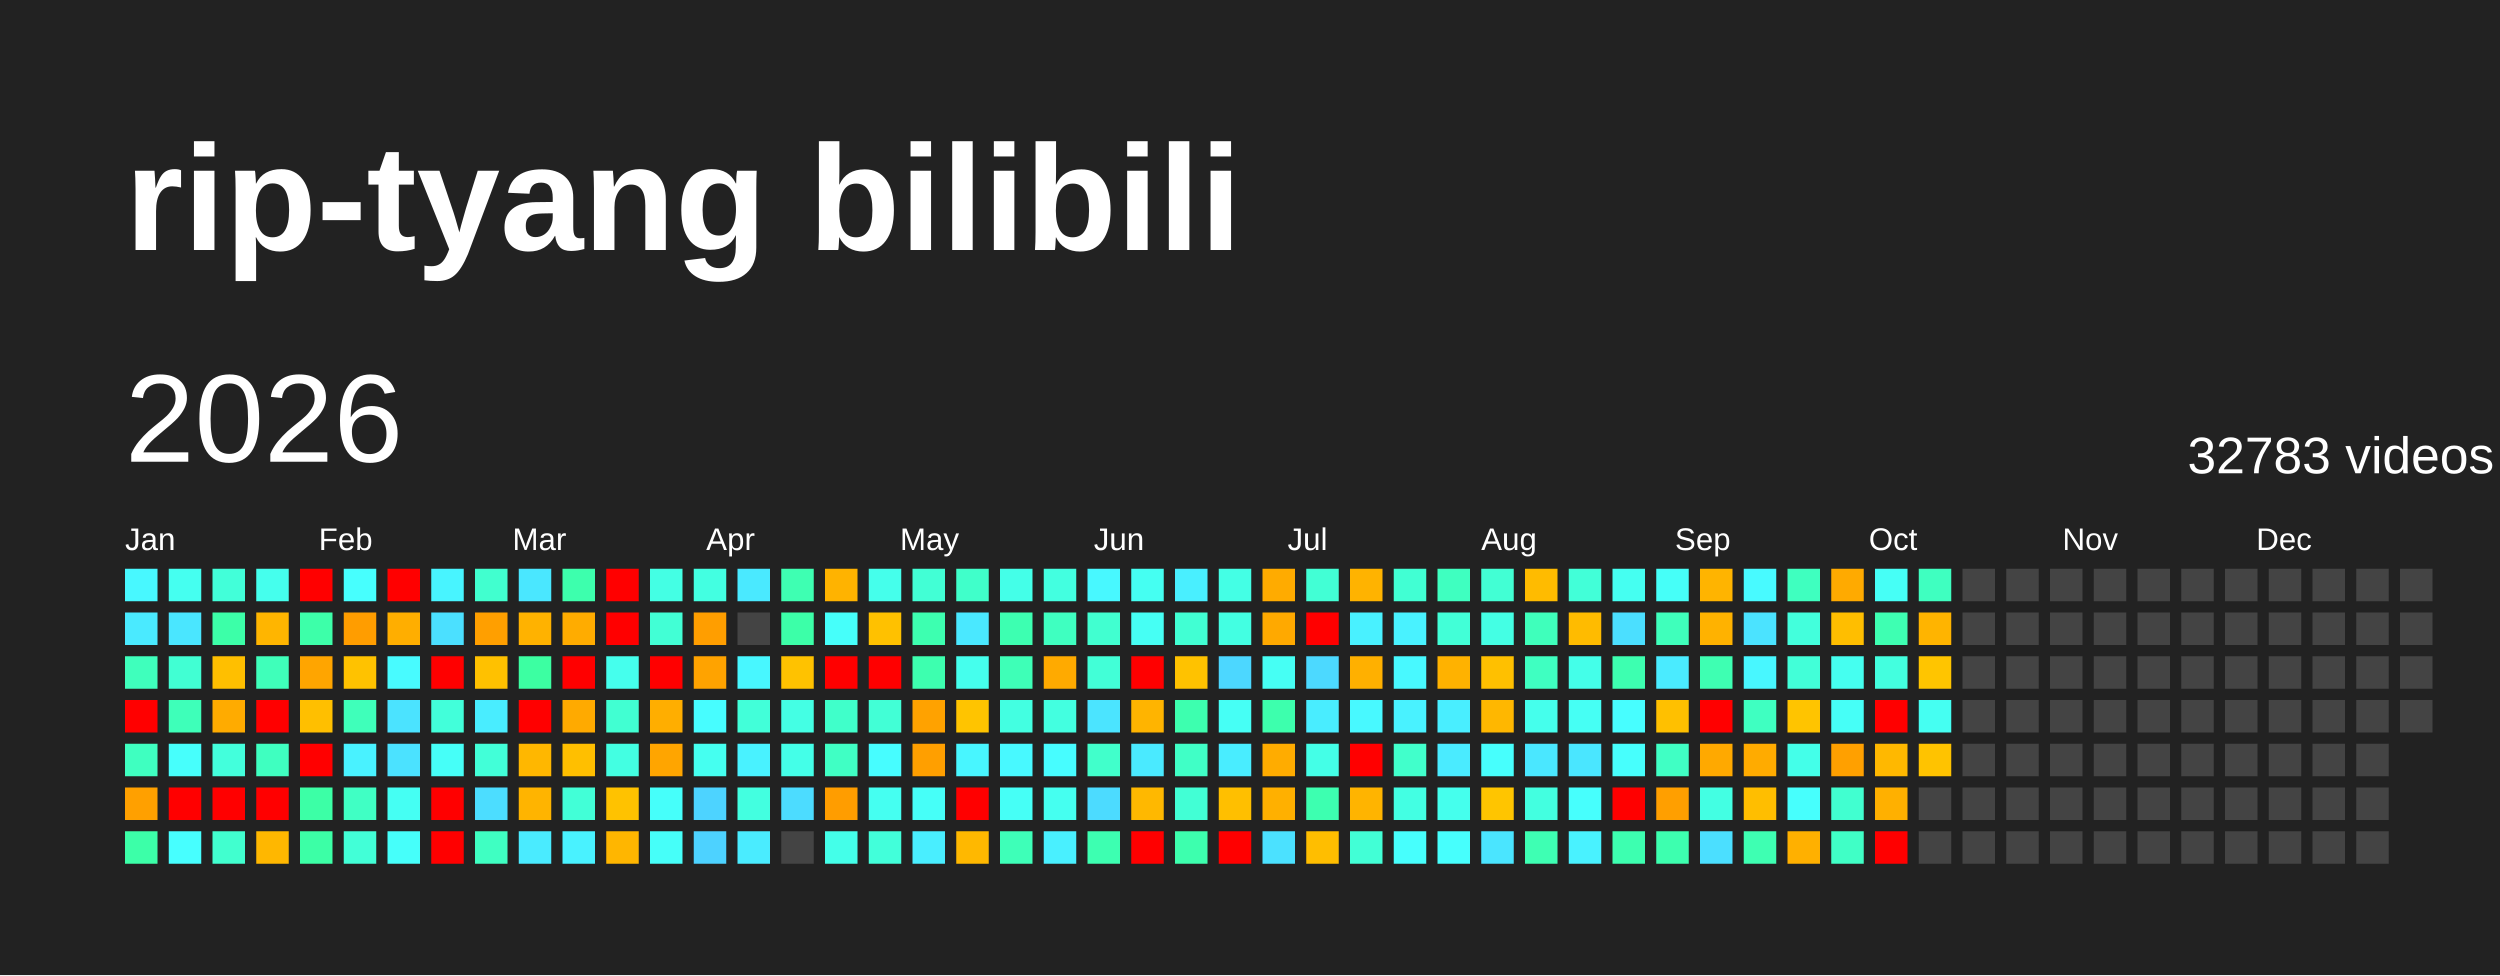
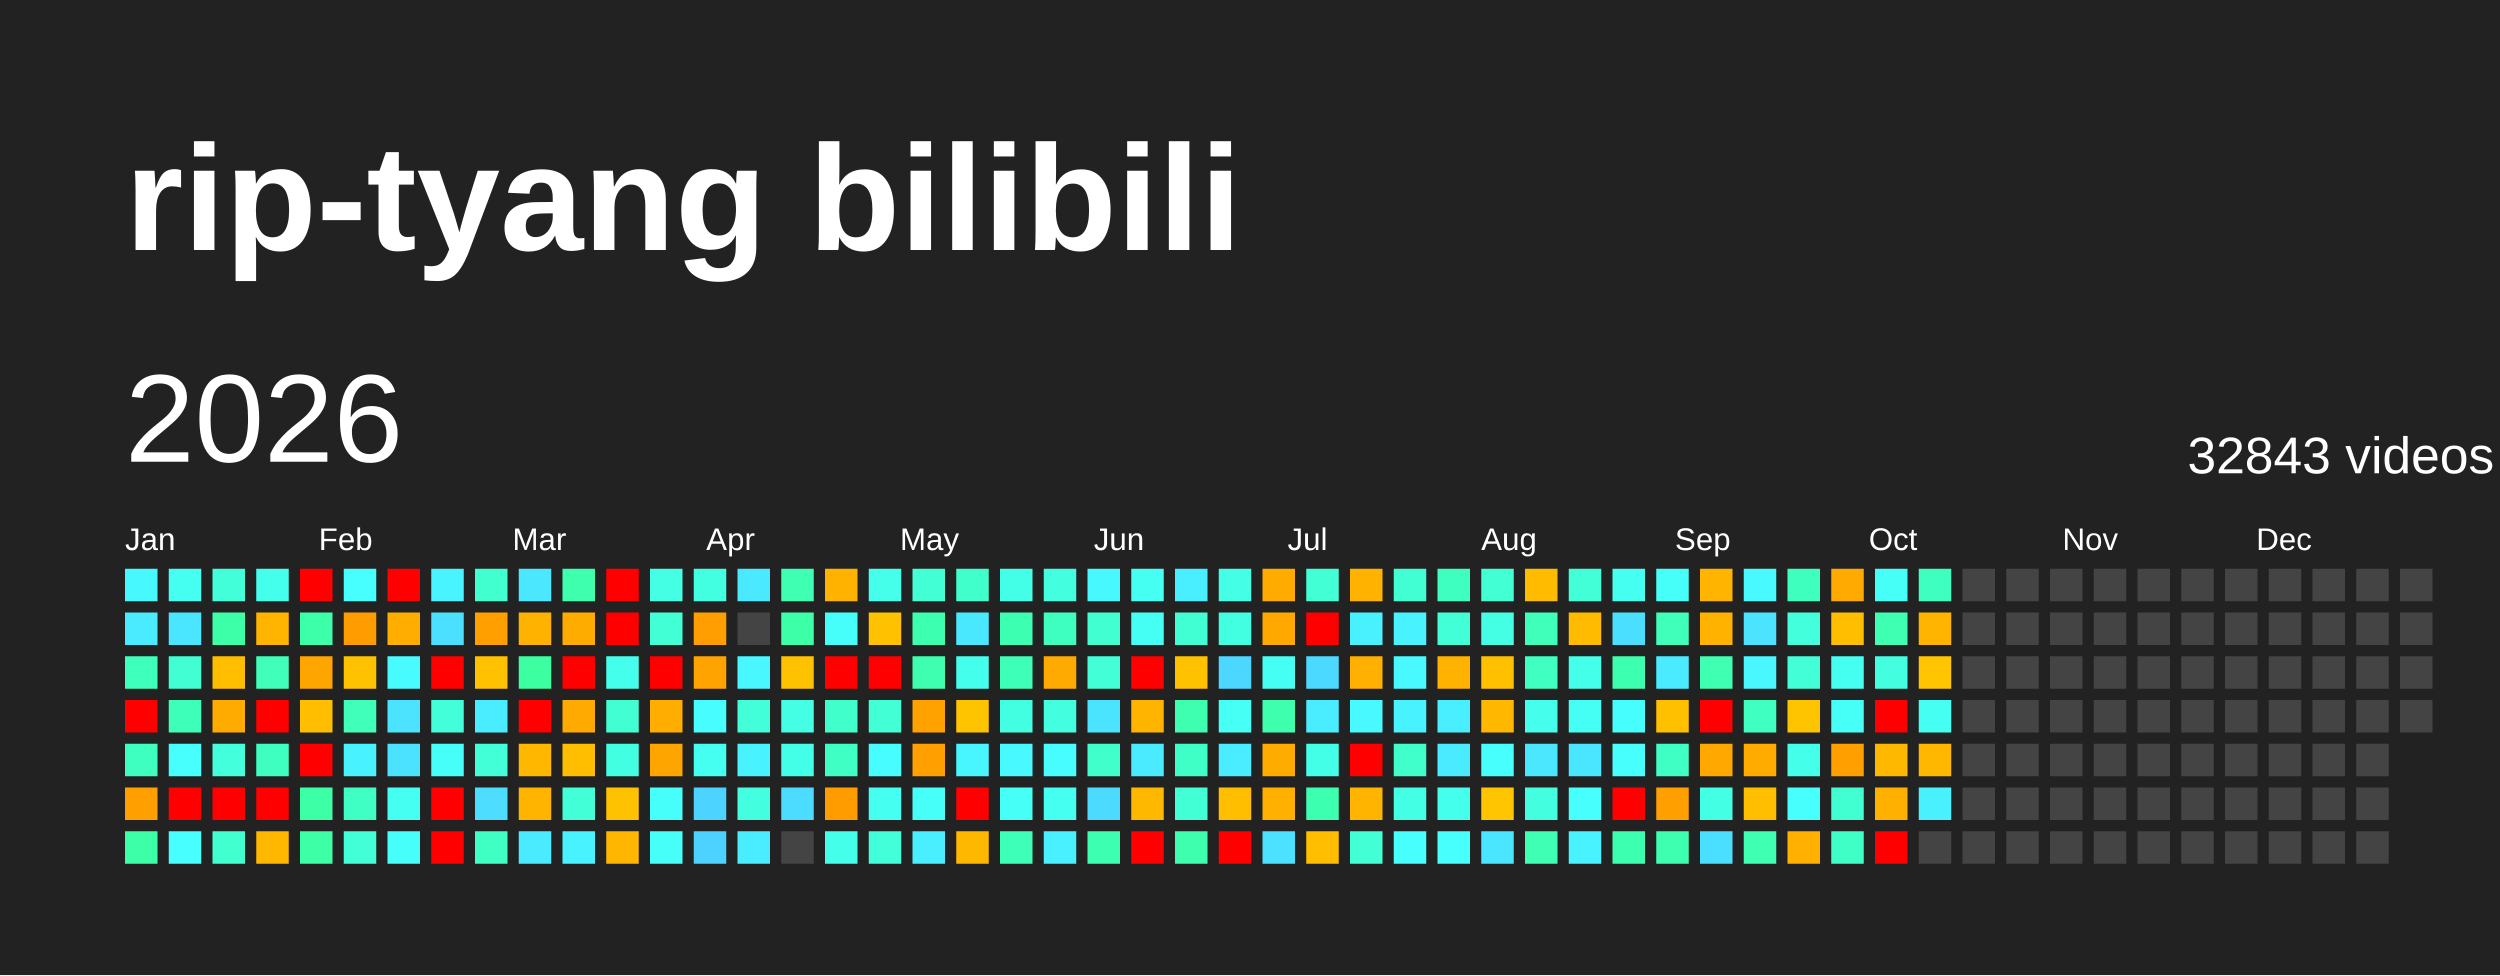
<svg xmlns="http://www.w3.org/2000/svg" baseProfile="full" height="78mm" version="1.1" viewBox="0,0,200,78" width="200mm">
  <defs />
  <rect fill="#222222" height="78" width="200" x="0" y="0" />
  <text fill="#FFFFFF" style="font-size:12px; font-family:Arial; font-weight:bold;" x="10" y="20">rip-tyang bilibili</text>
  <text dominant-baseline="hanging" fill="#FFFFFF" style="font-size:10.0px; font-family:Arial;" x="10" y="30">2026</text>
-   <text dominant-baseline="hanging" fill="#FFFFFF" style="font-size:4.125px; font-family:Arial;" x="175" y="35">32783 videos</text>
+   <text dominant-baseline="hanging" fill="#FFFFFF" style="font-size:4.125px; font-family:Arial;" x="175" y="35">32843 videos</text>
  <text fill="#FFFFFF" style="font-size:2.5px; font-family:Arial" x="10.0" y="44">Jan</text>
  <text fill="#FFFFFF" style="font-size:2.5px; font-family:Arial" x="25.5" y="44">Feb</text>
  <text fill="#FFFFFF" style="font-size:2.5px; font-family:Arial" x="41.0" y="44">Mar</text>
  <text fill="#FFFFFF" style="font-size:2.5px; font-family:Arial" x="56.5" y="44">Apr</text>
  <text fill="#FFFFFF" style="font-size:2.5px; font-family:Arial" x="72.0" y="44">May</text>
  <text fill="#FFFFFF" style="font-size:2.5px; font-family:Arial" x="87.5" y="44">Jun</text>
  <text fill="#FFFFFF" style="font-size:2.5px; font-family:Arial" x="103.0" y="44">Jul</text>
  <text fill="#FFFFFF" style="font-size:2.5px; font-family:Arial" x="118.5" y="44">Aug</text>
  <text fill="#FFFFFF" style="font-size:2.5px; font-family:Arial" x="134.0" y="44">Sep</text>
  <text fill="#FFFFFF" style="font-size:2.5px; font-family:Arial" x="149.5" y="44">Oct</text>
  <text fill="#FFFFFF" style="font-size:2.5px; font-family:Arial" x="165.0" y="44">Nov</text>
  <text fill="#FFFFFF" style="font-size:2.5px; font-family:Arial" x="180.5" y="44">Dec</text>
  <rect fill="#48f8ff" height="2.6" width="2.6" x="10.0" y="45.5" />
  <rect fill="#4aeaff" height="2.6" width="2.6" x="10.0" y="49.0" />
  <rect fill="#3fffbc" height="2.6" width="2.6" x="10.0" y="52.5" />
  <rect fill="red" height="2.6" width="2.6" x="10.0" y="56.0" />
  <rect fill="#3fffc0" height="2.6" width="2.6" x="10.0" y="59.5" />
  <rect fill="#ffa000" height="2.6" width="2.6" x="10.0" y="63.0" />
  <rect fill="#3cffa8" height="2.6" width="2.6" x="10.0" y="66.5" />
  <rect fill="#45fff0" height="2.6" width="2.6" x="13.5" y="45.5" />
  <rect fill="#4ae6ff" height="2.6" width="2.6" x="13.5" y="49.0" />
  <rect fill="#41ffd3" height="2.6" width="2.6" x="13.5" y="52.5" />
  <rect fill="#3effb9" height="2.6" width="2.6" x="13.5" y="56.0" />
  <rect fill="#47fffc" height="2.6" width="2.6" x="13.5" y="59.5" />
  <rect fill="red" height="2.6" width="2.6" x="13.5" y="63.0" />
  <rect fill="#47ffff" height="2.6" width="2.6" x="13.5" y="66.5" />
  <rect fill="#42ffd9" height="2.6" width="2.6" x="17.0" y="45.5" />
  <rect fill="#3cffa8" height="2.6" width="2.6" x="17.0" y="49.0" />
  <rect fill="#ffbf00" height="2.6" width="2.6" x="17.0" y="52.5" />
  <rect fill="#ffab00" height="2.6" width="2.6" x="17.0" y="56.0" />
  <rect fill="#43ffdc" height="2.6" width="2.6" x="17.0" y="59.5" />
  <rect fill="red" height="2.6" width="2.6" x="17.0" y="63.0" />
  <rect fill="#41ffcf" height="2.6" width="2.6" x="17.0" y="66.5" />
  <rect fill="#45ffed" height="2.6" width="2.6" x="20.5" y="45.5" />
  <rect fill="#ffb500" height="2.6" width="2.6" x="20.5" y="49.0" />
  <rect fill="#3fffba" height="2.6" width="2.6" x="20.5" y="52.5" />
  <rect fill="red" height="2.6" width="2.6" x="20.5" y="56.0" />
  <rect fill="#3fffc0" height="2.6" width="2.6" x="20.5" y="59.5" />
  <rect fill="red" height="2.6" width="2.6" x="20.5" y="63.0" />
  <rect fill="#ffb700" height="2.6" width="2.6" x="20.5" y="66.5" />
  <rect fill="red" height="2.6" width="2.6" x="24.0" y="45.5" />
  <rect fill="#3dffa9" height="2.6" width="2.6" x="24.0" y="49.0" />
  <rect fill="#ffa500" height="2.6" width="2.6" x="24.0" y="52.5" />
  <rect fill="#ffbf00" height="2.6" width="2.6" x="24.0" y="56.0" />
  <rect fill="red" height="2.6" width="2.6" x="24.0" y="59.5" />
  <rect fill="#3cffa6" height="2.6" width="2.6" x="24.0" y="63.0" />
  <rect fill="#3cffa6" height="2.6" width="2.6" x="24.0" y="66.5" />
  <rect fill="#47fffe" height="2.6" width="2.6" x="27.5" y="45.5" />
  <rect fill="#ff9d00" height="2.6" width="2.6" x="27.5" y="49.0" />
  <rect fill="#ffc200" height="2.6" width="2.6" x="27.5" y="52.5" />
  <rect fill="#3fffba" height="2.6" width="2.6" x="27.5" y="56.0" />
  <rect fill="#49f2ff" height="2.6" width="2.6" x="27.5" y="59.5" />
  <rect fill="#40ffc4" height="2.6" width="2.6" x="27.5" y="63.0" />
  <rect fill="#42ffd7" height="2.6" width="2.6" x="27.5" y="66.5" />
  <rect fill="red" height="2.6" width="2.6" x="31.0" y="45.5" />
  <rect fill="#ffae00" height="2.6" width="2.6" x="31.0" y="49.0" />
  <rect fill="#48fbff" height="2.6" width="2.6" x="31.0" y="52.5" />
  <rect fill="#4be3ff" height="2.6" width="2.6" x="31.0" y="56.0" />
  <rect fill="#4be2ff" height="2.6" width="2.6" x="31.0" y="59.5" />
  <rect fill="#45fff3" height="2.6" width="2.6" x="31.0" y="63.0" />
  <rect fill="#46fffa" height="2.6" width="2.6" x="31.0" y="66.5" />
  <rect fill="#48f4ff" height="2.6" width="2.6" x="34.5" y="45.5" />
  <rect fill="#4be0ff" height="2.6" width="2.6" x="34.5" y="49.0" />
  <rect fill="red" height="2.6" width="2.6" x="34.5" y="52.5" />
  <rect fill="#42ffda" height="2.6" width="2.6" x="34.5" y="56.0" />
  <rect fill="#46fff8" height="2.6" width="2.6" x="34.5" y="59.5" />
  <rect fill="red" height="2.6" width="2.6" x="34.5" y="63.0" />
  <rect fill="red" height="2.6" width="2.6" x="34.5" y="66.5" />
  <rect fill="#41ffcf" height="2.6" width="2.6" x="38.0" y="45.5" />
  <rect fill="#ff9f00" height="2.6" width="2.6" x="38.0" y="49.0" />
  <rect fill="#ffc100" height="2.6" width="2.6" x="38.0" y="52.5" />
  <rect fill="#49edff" height="2.6" width="2.6" x="38.0" y="56.0" />
  <rect fill="#42ffd8" height="2.6" width="2.6" x="38.0" y="59.5" />
  <rect fill="#4cddff" height="2.6" width="2.6" x="38.0" y="63.0" />
  <rect fill="#3fffc2" height="2.6" width="2.6" x="38.0" y="66.5" />
  <rect fill="#4ae7ff" height="2.6" width="2.6" x="41.5" y="45.5" />
  <rect fill="#ffb200" height="2.6" width="2.6" x="41.5" y="49.0" />
  <rect fill="#3cffa2" height="2.6" width="2.6" x="41.5" y="52.5" />
  <rect fill="red" height="2.6" width="2.6" x="41.5" y="56.0" />
  <rect fill="#ffb700" height="2.6" width="2.6" x="41.5" y="59.5" />
  <rect fill="#ffb400" height="2.6" width="2.6" x="41.5" y="63.0" />
  <rect fill="#4aebff" height="2.6" width="2.6" x="41.5" y="66.5" />
  <rect fill="#3dffad" height="2.6" width="2.6" x="45.0" y="45.5" />
  <rect fill="#ffac00" height="2.6" width="2.6" x="45.0" y="49.0" />
  <rect fill="red" height="2.6" width="2.6" x="45.0" y="52.5" />
  <rect fill="#ffaa00" height="2.6" width="2.6" x="45.0" y="56.0" />
  <rect fill="#ffbf00" height="2.6" width="2.6" x="45.0" y="59.5" />
  <rect fill="#42ffd7" height="2.6" width="2.6" x="45.0" y="63.0" />
  <rect fill="#49f2ff" height="2.6" width="2.6" x="45.0" y="66.5" />
  <rect fill="red" height="2.6" width="2.6" x="48.5" y="45.5" />
  <rect fill="red" height="2.6" width="2.6" x="48.5" y="49.0" />
  <rect fill="#45ffed" height="2.6" width="2.6" x="48.5" y="52.5" />
  <rect fill="#41ffd2" height="2.6" width="2.6" x="48.5" y="56.0" />
  <rect fill="#43ffe2" height="2.6" width="2.6" x="48.5" y="59.5" />
  <rect fill="#ffc200" height="2.6" width="2.6" x="48.5" y="63.0" />
  <rect fill="#ffb600" height="2.6" width="2.6" x="48.5" y="66.5" />
  <rect fill="#44ffe4" height="2.6" width="2.6" x="52.0" y="45.5" />
  <rect fill="#42ffd5" height="2.6" width="2.6" x="52.0" y="49.0" />
  <rect fill="red" height="2.6" width="2.6" x="52.0" y="52.5" />
  <rect fill="#ffae00" height="2.6" width="2.6" x="52.0" y="56.0" />
  <rect fill="#ffa500" height="2.6" width="2.6" x="52.0" y="59.5" />
  <rect fill="#46fffa" height="2.6" width="2.6" x="52.0" y="63.0" />
  <rect fill="#46fff9" height="2.6" width="2.6" x="52.0" y="66.5" />
  <rect fill="#43ffe1" height="2.6" width="2.6" x="55.5" y="45.5" />
  <rect fill="#ff9e00" height="2.6" width="2.6" x="55.5" y="49.0" />
  <rect fill="#ffa300" height="2.6" width="2.6" x="55.5" y="52.5" />
  <rect fill="#47fdff" height="2.6" width="2.6" x="55.5" y="56.0" />
  <rect fill="#45fff0" height="2.6" width="2.6" x="55.5" y="59.5" />
  <rect fill="#4dd3ff" height="2.6" width="2.6" x="55.5" y="63.0" />
  <rect fill="#4dd2ff" height="2.6" width="2.6" x="55.5" y="66.5" />
  <rect fill="#4ae9ff" height="2.6" width="2.6" x="59.0" y="45.5" />
  <rect fill="#444444" height="2.6" width="2.6" x="59.0" y="49.0" />
  <rect fill="#48f7ff" height="2.6" width="2.6" x="59.0" y="52.5" />
  <rect fill="#42ffd9" height="2.6" width="2.6" x="59.0" y="56.0" />
  <rect fill="#49f2ff" height="2.6" width="2.6" x="59.0" y="59.5" />
  <rect fill="#43ffe0" height="2.6" width="2.6" x="59.0" y="63.0" />
  <rect fill="#4aecff" height="2.6" width="2.6" x="59.0" y="66.5" />
  <rect fill="#3effb2" height="2.6" width="2.6" x="62.5" y="45.5" />
  <rect fill="#3cffa8" height="2.6" width="2.6" x="62.5" y="49.0" />
  <rect fill="#ffc200" height="2.6" width="2.6" x="62.5" y="52.5" />
  <rect fill="#44ffe4" height="2.6" width="2.6" x="62.5" y="56.0" />
  <rect fill="#44ffe8" height="2.6" width="2.6" x="62.5" y="59.5" />
  <rect fill="#4cdcff" height="2.6" width="2.6" x="62.5" y="63.0" />
  <rect fill="#444444" height="2.6" width="2.6" x="62.5" y="66.5" />
  <rect fill="#ffb300" height="2.6" width="2.6" x="66.0" y="45.5" />
  <rect fill="#46fffa" height="2.6" width="2.6" x="66.0" y="49.0" />
  <rect fill="red" height="2.6" width="2.6" x="66.0" y="52.5" />
  <rect fill="#40ffca" height="2.6" width="2.6" x="66.0" y="56.0" />
  <rect fill="#40ffc4" height="2.6" width="2.6" x="66.0" y="59.5" />
  <rect fill="#ff9d00" height="2.6" width="2.6" x="66.0" y="63.0" />
  <rect fill="#44ffe9" height="2.6" width="2.6" x="66.0" y="66.5" />
  <rect fill="#45ffeb" height="2.6" width="2.6" x="69.5" y="45.5" />
  <rect fill="#ffc100" height="2.6" width="2.6" x="69.5" y="49.0" />
  <rect fill="red" height="2.6" width="2.6" x="69.5" y="52.5" />
  <rect fill="#42ffd6" height="2.6" width="2.6" x="69.5" y="56.0" />
  <rect fill="#47fdff" height="2.6" width="2.6" x="69.5" y="59.5" />
  <rect fill="#45fff1" height="2.6" width="2.6" x="69.5" y="63.0" />
  <rect fill="#42ffda" height="2.6" width="2.6" x="69.5" y="66.5" />
  <rect fill="#42ffd5" height="2.6" width="2.6" x="73.0" y="45.5" />
  <rect fill="#3dffb0" height="2.6" width="2.6" x="73.0" y="49.0" />
  <rect fill="#3dffaf" height="2.6" width="2.6" x="73.0" y="52.5" />
  <rect fill="#ffa200" height="2.6" width="2.6" x="73.0" y="56.0" />
  <rect fill="#ff9f00" height="2.6" width="2.6" x="73.0" y="59.5" />
  <rect fill="#46fff8" height="2.6" width="2.6" x="73.0" y="63.0" />
  <rect fill="#49eeff" height="2.6" width="2.6" x="73.0" y="66.5" />
  <rect fill="#40ffca" height="2.6" width="2.6" x="76.5" y="45.5" />
  <rect fill="#4ae8ff" height="2.6" width="2.6" x="76.5" y="49.0" />
  <rect fill="#45ffed" height="2.6" width="2.6" x="76.5" y="52.5" />
  <rect fill="#ffc400" height="2.6" width="2.6" x="76.5" y="56.0" />
  <rect fill="#48f6ff" height="2.6" width="2.6" x="76.5" y="59.5" />
  <rect fill="red" height="2.6" width="2.6" x="76.5" y="63.0" />
  <rect fill="#ffb800" height="2.6" width="2.6" x="76.5" y="66.5" />
  <rect fill="#44ffe8" height="2.6" width="2.6" x="80.0" y="45.5" />
  <rect fill="#3dffb1" height="2.6" width="2.6" x="80.0" y="49.0" />
  <rect fill="#3effb7" height="2.6" width="2.6" x="80.0" y="52.5" />
  <rect fill="#43ffe1" height="2.6" width="2.6" x="80.0" y="56.0" />
  <rect fill="#48f9ff" height="2.6" width="2.6" x="80.0" y="59.5" />
  <rect fill="#46fff6" height="2.6" width="2.6" x="80.0" y="63.0" />
  <rect fill="#3effb8" height="2.6" width="2.6" x="80.0" y="66.5" />
  <rect fill="#43ffe0" height="2.6" width="2.6" x="83.5" y="45.5" />
  <rect fill="#3fffc0" height="2.6" width="2.6" x="83.5" y="49.0" />
  <rect fill="#ffaa00" height="2.6" width="2.6" x="83.5" y="52.5" />
  <rect fill="#43ffe0" height="2.6" width="2.6" x="83.5" y="56.0" />
  <rect fill="#47fdff" height="2.6" width="2.6" x="83.5" y="59.5" />
  <rect fill="#45fff0" height="2.6" width="2.6" x="83.5" y="63.0" />
  <rect fill="#49f0ff" height="2.6" width="2.6" x="83.5" y="66.5" />
  <rect fill="#48f8ff" height="2.6" width="2.6" x="87.0" y="45.5" />
  <rect fill="#41ffd0" height="2.6" width="2.6" x="87.0" y="49.0" />
  <rect fill="#42ffd7" height="2.6" width="2.6" x="87.0" y="52.5" />
  <rect fill="#4be4ff" height="2.6" width="2.6" x="87.0" y="56.0" />
  <rect fill="#41ffcb" height="2.6" width="2.6" x="87.0" y="59.5" />
  <rect fill="#4cdbff" height="2.6" width="2.6" x="87.0" y="63.0" />
  <rect fill="#3dffb1" height="2.6" width="2.6" x="87.0" y="66.5" />
  <rect fill="#45fff2" height="2.6" width="2.6" x="90.5" y="45.5" />
  <rect fill="#46fff4" height="2.6" width="2.6" x="90.5" y="49.0" />
  <rect fill="red" height="2.6" width="2.6" x="90.5" y="52.5" />
  <rect fill="#ffb400" height="2.6" width="2.6" x="90.5" y="56.0" />
  <rect fill="#4aeaff" height="2.6" width="2.6" x="90.5" y="59.5" />
  <rect fill="#ffb800" height="2.6" width="2.6" x="90.5" y="63.0" />
  <rect fill="red" height="2.6" width="2.6" x="90.5" y="66.5" />
  <rect fill="#49efff" height="2.6" width="2.6" x="94.0" y="45.5" />
  <rect fill="#41ffd3" height="2.6" width="2.6" x="94.0" y="49.0" />
  <rect fill="#ffc200" height="2.6" width="2.6" x="94.0" y="52.5" />
  <rect fill="#3dffaf" height="2.6" width="2.6" x="94.0" y="56.0" />
  <rect fill="#40ffc6" height="2.6" width="2.6" x="94.0" y="59.5" />
  <rect fill="#42ffd5" height="2.6" width="2.6" x="94.0" y="63.0" />
  <rect fill="#3dffae" height="2.6" width="2.6" x="94.0" y="66.5" />
  <rect fill="#44ffe5" height="2.6" width="2.6" x="97.5" y="45.5" />
  <rect fill="#43ffe2" height="2.6" width="2.6" x="97.5" y="49.0" />
  <rect fill="#4cd7ff" height="2.6" width="2.6" x="97.5" y="52.5" />
  <rect fill="#46fff5" height="2.6" width="2.6" x="97.5" y="56.0" />
  <rect fill="#49edff" height="2.6" width="2.6" x="97.5" y="59.5" />
  <rect fill="#ffbf00" height="2.6" width="2.6" x="97.5" y="63.0" />
  <rect fill="red" height="2.6" width="2.6" x="97.5" y="66.5" />
  <rect fill="#ffab00" height="2.6" width="2.6" x="101.0" y="45.5" />
  <rect fill="#ffa900" height="2.6" width="2.6" x="101.0" y="49.0" />
  <rect fill="#46fff4" height="2.6" width="2.6" x="101.0" y="52.5" />
  <rect fill="#3dffad" height="2.6" width="2.6" x="101.0" y="56.0" />
  <rect fill="#ffac00" height="2.6" width="2.6" x="101.0" y="59.5" />
  <rect fill="#ffb000" height="2.6" width="2.6" x="101.0" y="63.0" />
  <rect fill="#4be1ff" height="2.6" width="2.6" x="101.0" y="66.5" />
  <rect fill="#42ffd5" height="2.6" width="2.6" x="104.5" y="45.5" />
  <rect fill="red" height="2.6" width="2.6" x="104.5" y="49.0" />
  <rect fill="#4cd9ff" height="2.6" width="2.6" x="104.5" y="52.5" />
  <rect fill="#49edff" height="2.6" width="2.6" x="104.5" y="56.0" />
  <rect fill="#44ffe7" height="2.6" width="2.6" x="104.5" y="59.5" />
  <rect fill="#3dffb0" height="2.6" width="2.6" x="104.5" y="63.0" />
  <rect fill="#ffbe00" height="2.6" width="2.6" x="104.5" y="66.5" />
  <rect fill="#ffb300" height="2.6" width="2.6" x="108.0" y="45.5" />
  <rect fill="#49f1ff" height="2.6" width="2.6" x="108.0" y="49.0" />
  <rect fill="#ffb000" height="2.6" width="2.6" x="108.0" y="52.5" />
  <rect fill="#48f9ff" height="2.6" width="2.6" x="108.0" y="56.0" />
  <rect fill="red" height="2.6" width="2.6" x="108.0" y="59.5" />
  <rect fill="#ffb400" height="2.6" width="2.6" x="108.0" y="63.0" />
  <rect fill="#42ffd6" height="2.6" width="2.6" x="108.0" y="66.5" />
  <rect fill="#41ffd3" height="2.6" width="2.6" x="111.5" y="45.5" />
  <rect fill="#49f2ff" height="2.6" width="2.6" x="111.5" y="49.0" />
  <rect fill="#48f9ff" height="2.6" width="2.6" x="111.5" y="52.5" />
  <rect fill="#49f2ff" height="2.6" width="2.6" x="111.5" y="56.0" />
  <rect fill="#41ffcb" height="2.6" width="2.6" x="111.5" y="59.5" />
  <rect fill="#43ffe3" height="2.6" width="2.6" x="111.5" y="63.0" />
  <rect fill="#47fffd" height="2.6" width="2.6" x="111.5" y="66.5" />
  <rect fill="#3fffc0" height="2.6" width="2.6" x="115.0" y="45.5" />
  <rect fill="#42ffd7" height="2.6" width="2.6" x="115.0" y="49.0" />
  <rect fill="#ffb200" height="2.6" width="2.6" x="115.0" y="52.5" />
  <rect fill="#49eeff" height="2.6" width="2.6" x="115.0" y="56.0" />
  <rect fill="#4aebff" height="2.6" width="2.6" x="115.0" y="59.5" />
  <rect fill="#45ffed" height="2.6" width="2.6" x="115.0" y="63.0" />
  <rect fill="#47fffd" height="2.6" width="2.6" x="115.0" y="66.5" />
  <rect fill="#42ffd4" height="2.6" width="2.6" x="118.5" y="45.5" />
  <rect fill="#44ffe4" height="2.6" width="2.6" x="118.5" y="49.0" />
  <rect fill="#ffc000" height="2.6" width="2.6" x="118.5" y="52.5" />
  <rect fill="#ffb700" height="2.6" width="2.6" x="118.5" y="56.0" />
  <rect fill="#47fffd" height="2.6" width="2.6" x="118.5" y="59.5" />
  <rect fill="#ffc500" height="2.6" width="2.6" x="118.5" y="63.0" />
  <rect fill="#4ae5ff" height="2.6" width="2.6" x="118.5" y="66.5" />
  <rect fill="#ffbb00" height="2.6" width="2.6" x="122.0" y="45.5" />
  <rect fill="#3fffbb" height="2.6" width="2.6" x="122.0" y="49.0" />
  <rect fill="#3fffc1" height="2.6" width="2.6" x="122.0" y="52.5" />
  <rect fill="#45ffec" height="2.6" width="2.6" x="122.0" y="56.0" />
  <rect fill="#4ae7ff" height="2.6" width="2.6" x="122.0" y="59.5" />
  <rect fill="#43ffe0" height="2.6" width="2.6" x="122.0" y="63.0" />
  <rect fill="#3effb3" height="2.6" width="2.6" x="122.0" y="66.5" />
  <rect fill="#42ffd8" height="2.6" width="2.6" x="125.5" y="45.5" />
  <rect fill="#ffbb00" height="2.6" width="2.6" x="125.5" y="49.0" />
  <rect fill="#44ffe9" height="2.6" width="2.6" x="125.5" y="52.5" />
  <rect fill="#46fff4" height="2.6" width="2.6" x="125.5" y="56.0" />
  <rect fill="#4ae6ff" height="2.6" width="2.6" x="125.5" y="59.5" />
  <rect fill="#47fffd" height="2.6" width="2.6" x="125.5" y="63.0" />
  <rect fill="#49f2ff" height="2.6" width="2.6" x="125.5" y="66.5" />
  <rect fill="#45fff1" height="2.6" width="2.6" x="129.0" y="45.5" />
  <rect fill="#4bdfff" height="2.6" width="2.6" x="129.0" y="49.0" />
  <rect fill="#3dffb0" height="2.6" width="2.6" x="129.0" y="52.5" />
  <rect fill="#47feff" height="2.6" width="2.6" x="129.0" y="56.0" />
  <rect fill="#47fffd" height="2.6" width="2.6" x="129.0" y="59.5" />
  <rect fill="red" height="2.6" width="2.6" x="129.0" y="63.0" />
  <rect fill="#3dffb0" height="2.6" width="2.6" x="129.0" y="66.5" />
  <rect fill="#46fff8" height="2.6" width="2.6" x="132.5" y="45.5" />
  <rect fill="#3fffbb" height="2.6" width="2.6" x="132.5" y="49.0" />
  <rect fill="#4aebff" height="2.6" width="2.6" x="132.5" y="52.5" />
  <rect fill="#ffc000" height="2.6" width="2.6" x="132.5" y="56.0" />
  <rect fill="#40ffc4" height="2.6" width="2.6" x="132.5" y="59.5" />
  <rect fill="#ff9f00" height="2.6" width="2.6" x="132.5" y="63.0" />
  <rect fill="#3dffaf" height="2.6" width="2.6" x="132.5" y="66.5" />
  <rect fill="#ffb400" height="2.6" width="2.6" x="136.0" y="45.5" />
  <rect fill="#ffb200" height="2.6" width="2.6" x="136.0" y="49.0" />
  <rect fill="#3effb2" height="2.6" width="2.6" x="136.0" y="52.5" />
  <rect fill="red" height="2.6" width="2.6" x="136.0" y="56.0" />
  <rect fill="#ffa900" height="2.6" width="2.6" x="136.0" y="59.5" />
  <rect fill="#43ffe3" height="2.6" width="2.6" x="136.0" y="63.0" />
  <rect fill="#4bdfff" height="2.6" width="2.6" x="136.0" y="66.5" />
  <rect fill="#48faff" height="2.6" width="2.6" x="139.5" y="45.5" />
  <rect fill="#4be3ff" height="2.6" width="2.6" x="139.5" y="49.0" />
  <rect fill="#48f7ff" height="2.6" width="2.6" x="139.5" y="52.5" />
  <rect fill="#3fffc1" height="2.6" width="2.6" x="139.5" y="56.0" />
  <rect fill="#ffab00" height="2.6" width="2.6" x="139.5" y="59.5" />
  <rect fill="#ffbe00" height="2.6" width="2.6" x="139.5" y="63.0" />
  <rect fill="#3effb2" height="2.6" width="2.6" x="139.5" y="66.5" />
  <rect fill="#3fffbf" height="2.6" width="2.6" x="143.0" y="45.5" />
  <rect fill="#43ffdc" height="2.6" width="2.6" x="143.0" y="49.0" />
  <rect fill="#42ffd8" height="2.6" width="2.6" x="143.0" y="52.5" />
  <rect fill="#ffc400" height="2.6" width="2.6" x="143.0" y="56.0" />
  <rect fill="#44ffe9" height="2.6" width="2.6" x="143.0" y="59.5" />
  <rect fill="#47fffd" height="2.6" width="2.6" x="143.0" y="63.0" />
  <rect fill="#ffb000" height="2.6" width="2.6" x="143.0" y="66.5" />
  <rect fill="#ffaa00" height="2.6" width="2.6" x="146.5" y="45.5" />
  <rect fill="#ffbe00" height="2.6" width="2.6" x="146.5" y="49.0" />
  <rect fill="#45fff0" height="2.6" width="2.6" x="146.5" y="52.5" />
  <rect fill="#46fff7" height="2.6" width="2.6" x="146.5" y="56.0" />
  <rect fill="#ffa000" height="2.6" width="2.6" x="146.5" y="59.5" />
  <rect fill="#41ffd0" height="2.6" width="2.6" x="146.5" y="63.0" />
  <rect fill="#40ffc6" height="2.6" width="2.6" x="146.5" y="66.5" />
  <rect fill="#46fff6" height="2.6" width="2.6" x="150.0" y="45.5" />
  <rect fill="#3effb2" height="2.6" width="2.6" x="150.0" y="49.0" />
  <rect fill="#43ffdf" height="2.6" width="2.6" x="150.0" y="52.5" />
  <rect fill="red" height="2.6" width="2.6" x="150.0" y="56.0" />
  <rect fill="#ffb800" height="2.6" width="2.6" x="150.0" y="59.5" />
  <rect fill="#ffb000" height="2.6" width="2.6" x="150.0" y="63.0" />
  <rect fill="red" height="2.6" width="2.6" x="150.0" y="66.5" />
  <rect fill="#3fffc0" height="2.6" width="2.6" x="153.5" y="45.5" />
  <rect fill="#ffb400" height="2.6" width="2.6" x="153.5" y="49.0" />
  <rect fill="#ffc500" height="2.6" width="2.6" x="153.5" y="52.5" />
  <rect fill="#45fff2" height="2.6" width="2.6" x="153.5" y="56.0" />
-   <rect fill="#ffc300" height="2.6" width="2.6" x="153.5" y="59.5" />
-   <rect fill="#444444" height="2.6" width="2.6" x="153.5" y="63.0" />
+   <rect fill="#ffb700" height="2.6" width="2.6" x="153.5" y="59.5" />
+   <rect fill="#49f1ff" height="2.6" width="2.6" x="153.5" y="63.0" />
  <rect fill="#444444" height="2.6" width="2.6" x="153.5" y="66.5" />
  <rect fill="#444444" height="2.6" width="2.6" x="157.0" y="45.5" />
  <rect fill="#444444" height="2.6" width="2.6" x="157.0" y="49.0" />
  <rect fill="#444444" height="2.6" width="2.6" x="157.0" y="52.5" />
  <rect fill="#444444" height="2.6" width="2.6" x="157.0" y="56.0" />
  <rect fill="#444444" height="2.6" width="2.6" x="157.0" y="59.5" />
  <rect fill="#444444" height="2.6" width="2.6" x="157.0" y="63.0" />
  <rect fill="#444444" height="2.6" width="2.6" x="157.0" y="66.5" />
  <rect fill="#444444" height="2.6" width="2.6" x="160.5" y="45.5" />
  <rect fill="#444444" height="2.6" width="2.6" x="160.5" y="49.0" />
  <rect fill="#444444" height="2.6" width="2.6" x="160.5" y="52.5" />
  <rect fill="#444444" height="2.6" width="2.6" x="160.5" y="56.0" />
  <rect fill="#444444" height="2.6" width="2.6" x="160.5" y="59.5" />
  <rect fill="#444444" height="2.6" width="2.6" x="160.5" y="63.0" />
  <rect fill="#444444" height="2.6" width="2.6" x="160.5" y="66.5" />
  <rect fill="#444444" height="2.6" width="2.6" x="164.0" y="45.5" />
  <rect fill="#444444" height="2.6" width="2.6" x="164.0" y="49.0" />
  <rect fill="#444444" height="2.6" width="2.6" x="164.0" y="52.5" />
  <rect fill="#444444" height="2.6" width="2.6" x="164.0" y="56.0" />
  <rect fill="#444444" height="2.6" width="2.6" x="164.0" y="59.5" />
  <rect fill="#444444" height="2.6" width="2.6" x="164.0" y="63.0" />
  <rect fill="#444444" height="2.6" width="2.6" x="164.0" y="66.5" />
  <rect fill="#444444" height="2.6" width="2.6" x="167.5" y="45.5" />
  <rect fill="#444444" height="2.6" width="2.6" x="167.5" y="49.0" />
  <rect fill="#444444" height="2.6" width="2.6" x="167.5" y="52.5" />
  <rect fill="#444444" height="2.6" width="2.6" x="167.5" y="56.0" />
  <rect fill="#444444" height="2.6" width="2.6" x="167.5" y="59.5" />
  <rect fill="#444444" height="2.6" width="2.6" x="167.5" y="63.0" />
  <rect fill="#444444" height="2.6" width="2.6" x="167.5" y="66.5" />
  <rect fill="#444444" height="2.6" width="2.6" x="171.0" y="45.5" />
  <rect fill="#444444" height="2.6" width="2.6" x="171.0" y="49.0" />
  <rect fill="#444444" height="2.6" width="2.6" x="171.0" y="52.5" />
  <rect fill="#444444" height="2.6" width="2.6" x="171.0" y="56.0" />
  <rect fill="#444444" height="2.6" width="2.6" x="171.0" y="59.5" />
  <rect fill="#444444" height="2.6" width="2.6" x="171.0" y="63.0" />
  <rect fill="#444444" height="2.6" width="2.6" x="171.0" y="66.5" />
  <rect fill="#444444" height="2.6" width="2.6" x="174.5" y="45.5" />
  <rect fill="#444444" height="2.6" width="2.6" x="174.5" y="49.0" />
  <rect fill="#444444" height="2.6" width="2.6" x="174.5" y="52.5" />
  <rect fill="#444444" height="2.6" width="2.6" x="174.5" y="56.0" />
  <rect fill="#444444" height="2.6" width="2.6" x="174.5" y="59.5" />
  <rect fill="#444444" height="2.6" width="2.6" x="174.5" y="63.0" />
  <rect fill="#444444" height="2.6" width="2.6" x="174.5" y="66.5" />
  <rect fill="#444444" height="2.6" width="2.6" x="178.0" y="45.5" />
  <rect fill="#444444" height="2.6" width="2.6" x="178.0" y="49.0" />
  <rect fill="#444444" height="2.6" width="2.6" x="178.0" y="52.5" />
  <rect fill="#444444" height="2.6" width="2.6" x="178.0" y="56.0" />
  <rect fill="#444444" height="2.6" width="2.6" x="178.0" y="59.5" />
  <rect fill="#444444" height="2.6" width="2.6" x="178.0" y="63.0" />
  <rect fill="#444444" height="2.6" width="2.6" x="178.0" y="66.5" />
  <rect fill="#444444" height="2.6" width="2.6" x="181.5" y="45.5" />
  <rect fill="#444444" height="2.6" width="2.6" x="181.5" y="49.0" />
  <rect fill="#444444" height="2.6" width="2.6" x="181.5" y="52.5" />
  <rect fill="#444444" height="2.6" width="2.6" x="181.5" y="56.0" />
  <rect fill="#444444" height="2.6" width="2.6" x="181.5" y="59.5" />
  <rect fill="#444444" height="2.6" width="2.6" x="181.5" y="63.0" />
  <rect fill="#444444" height="2.6" width="2.6" x="181.5" y="66.5" />
  <rect fill="#444444" height="2.6" width="2.6" x="185.0" y="45.5" />
  <rect fill="#444444" height="2.6" width="2.6" x="185.0" y="49.0" />
  <rect fill="#444444" height="2.6" width="2.6" x="185.0" y="52.5" />
  <rect fill="#444444" height="2.6" width="2.6" x="185.0" y="56.0" />
  <rect fill="#444444" height="2.6" width="2.6" x="185.0" y="59.5" />
  <rect fill="#444444" height="2.6" width="2.6" x="185.0" y="63.0" />
  <rect fill="#444444" height="2.6" width="2.6" x="185.0" y="66.5" />
  <rect fill="#444444" height="2.6" width="2.6" x="188.5" y="45.5" />
  <rect fill="#444444" height="2.6" width="2.6" x="188.5" y="49.0" />
  <rect fill="#444444" height="2.6" width="2.6" x="188.5" y="52.5" />
  <rect fill="#444444" height="2.6" width="2.6" x="188.5" y="56.0" />
  <rect fill="#444444" height="2.6" width="2.6" x="188.5" y="59.5" />
  <rect fill="#444444" height="2.6" width="2.6" x="188.5" y="63.0" />
  <rect fill="#444444" height="2.6" width="2.6" x="188.5" y="66.5" />
  <rect fill="#444444" height="2.6" width="2.6" x="192.0" y="45.5" />
  <rect fill="#444444" height="2.6" width="2.6" x="192.0" y="49.0" />
  <rect fill="#444444" height="2.6" width="2.6" x="192.0" y="52.5" />
  <rect fill="#444444" height="2.6" width="2.6" x="192.0" y="56.0" />
</svg>
